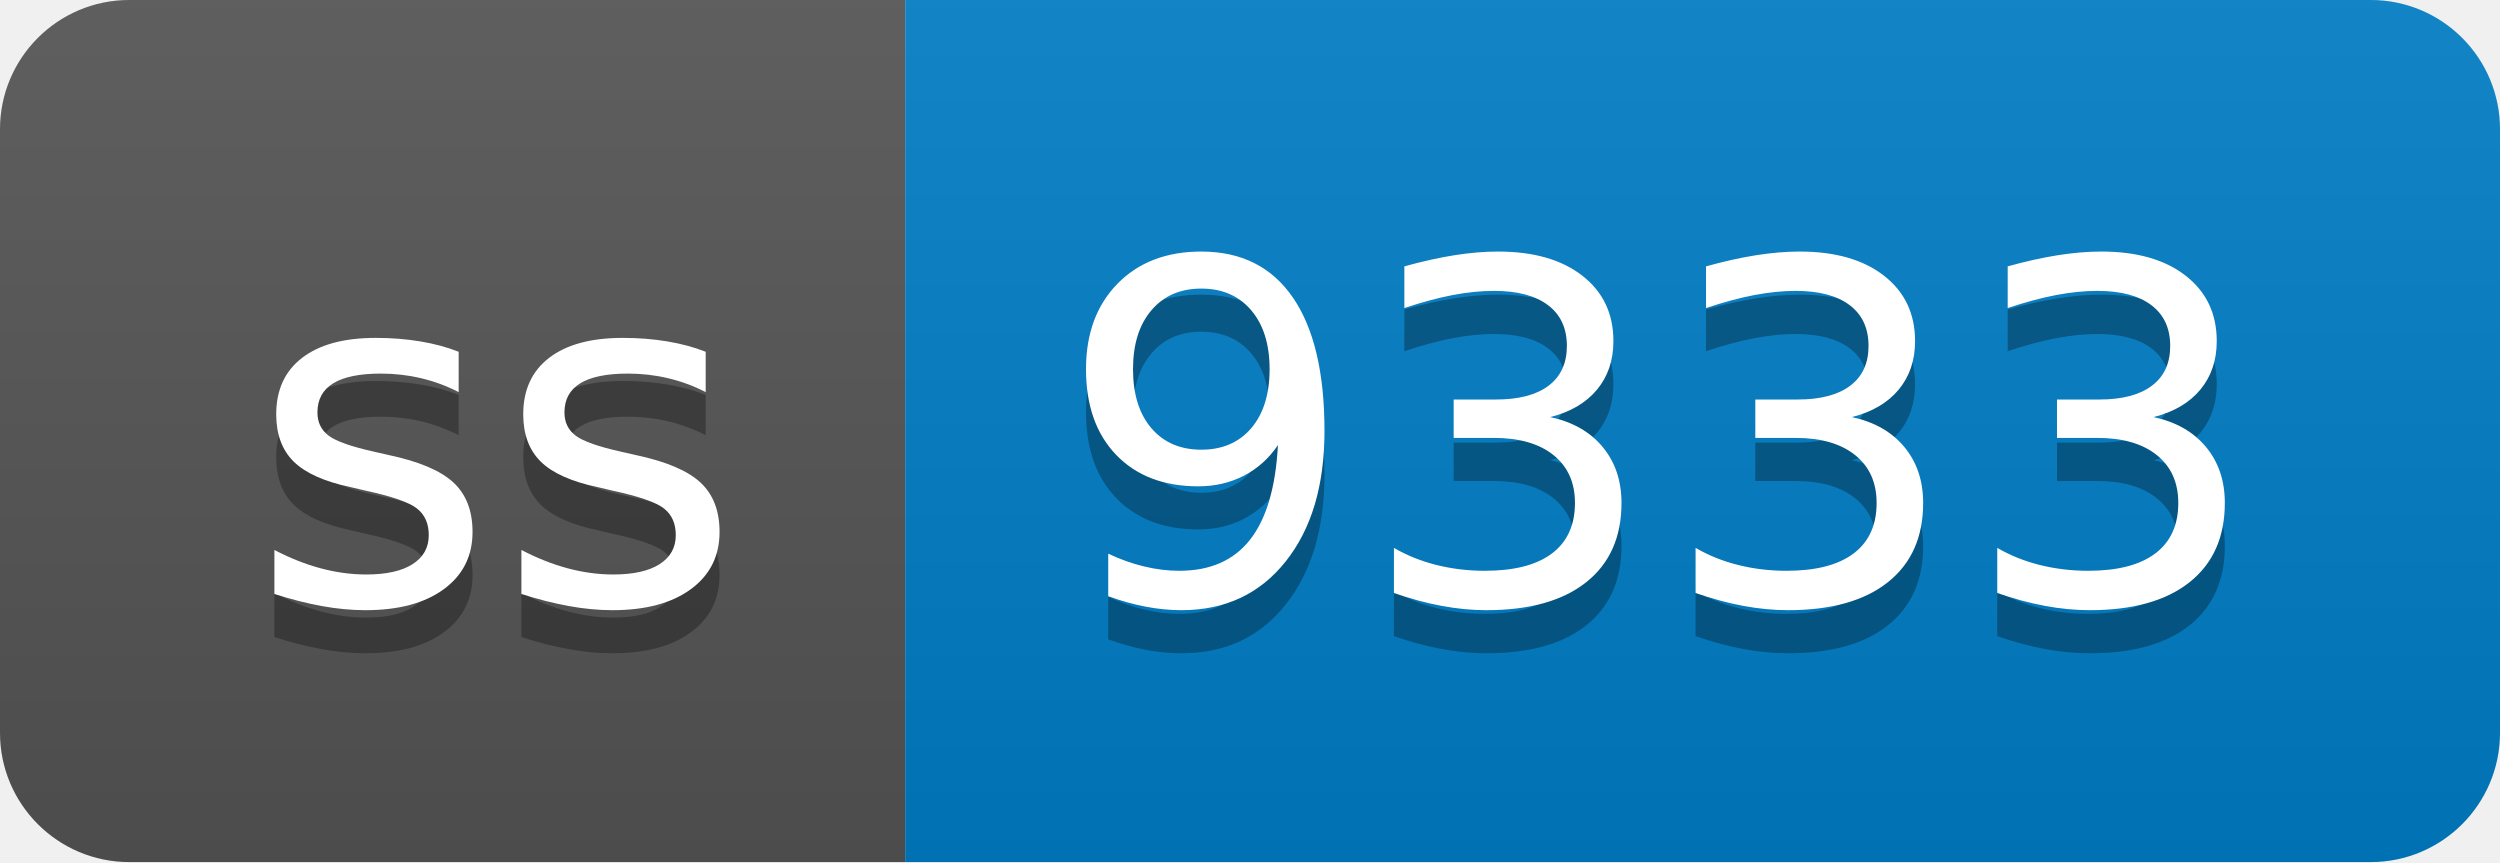
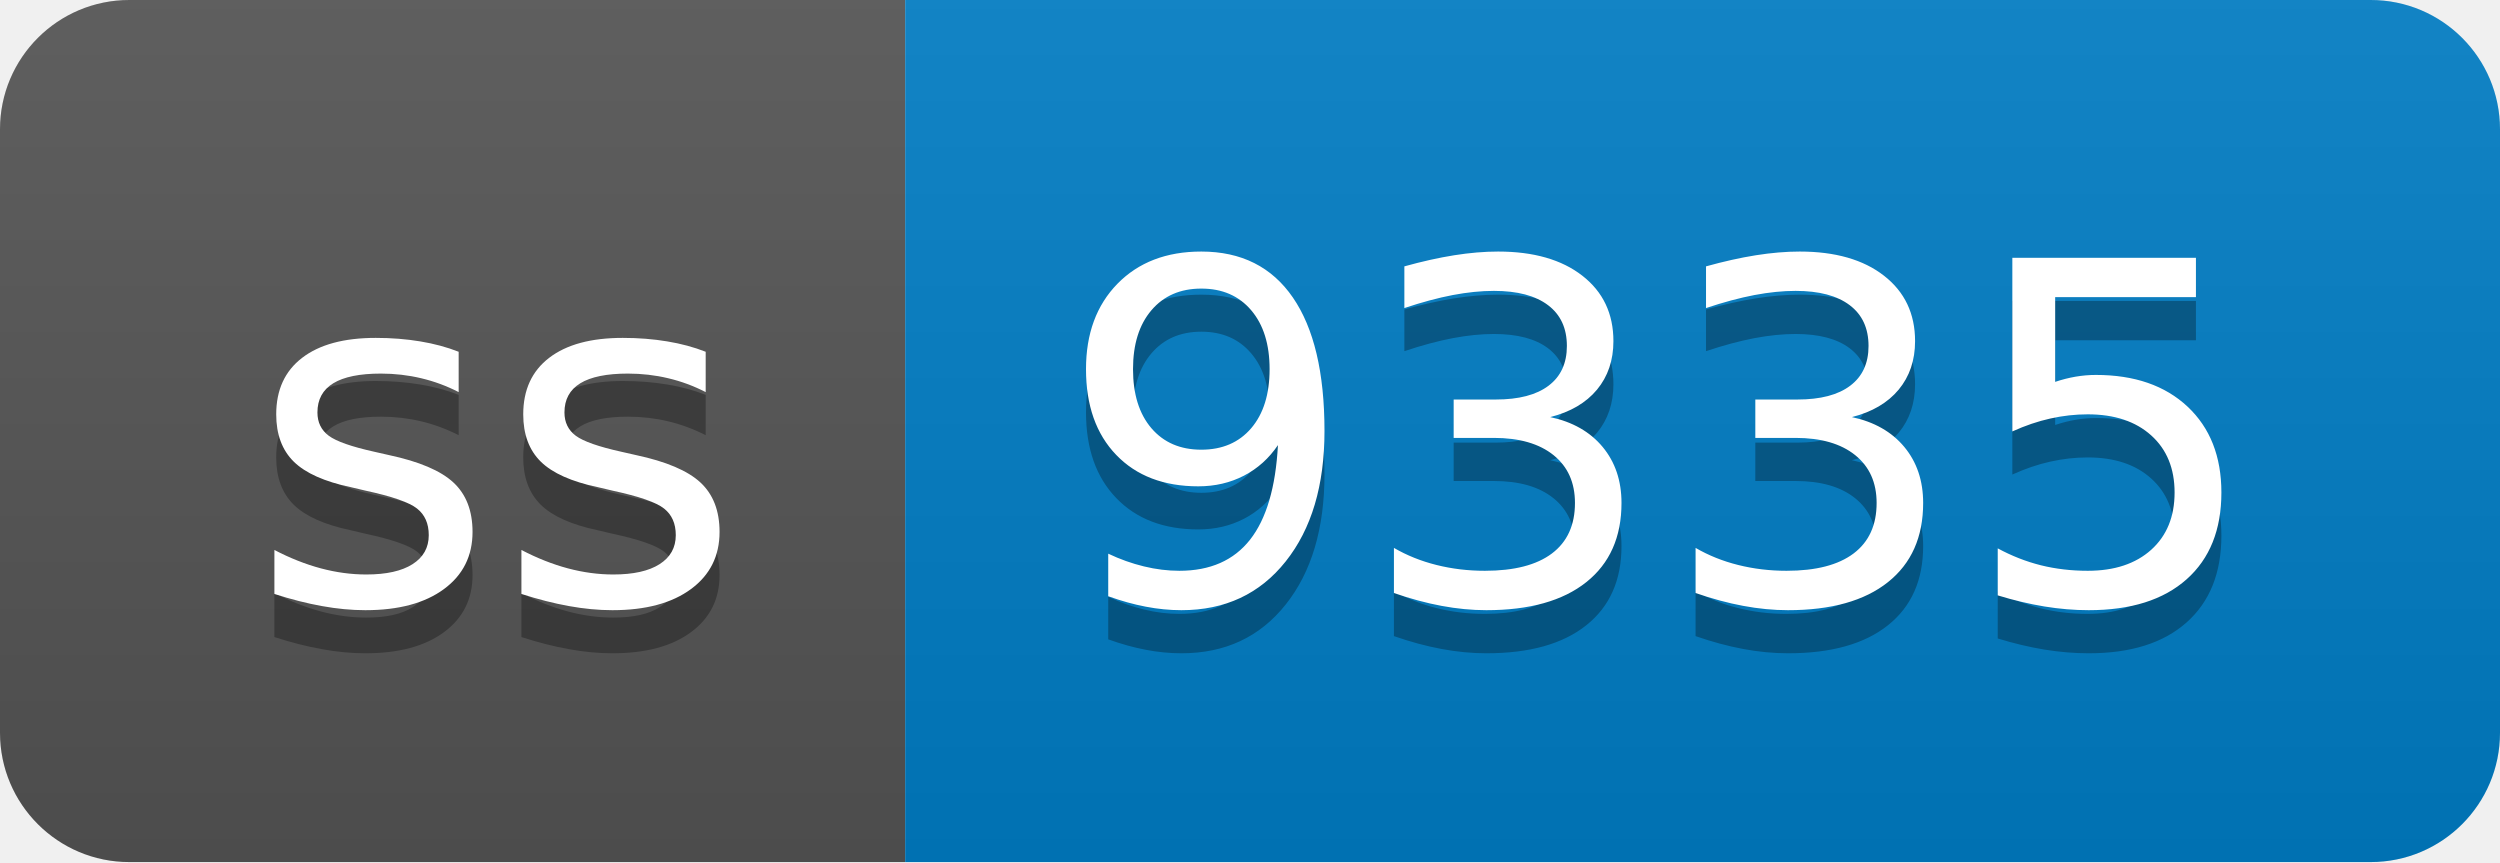
- <svg xmlns="http://www.w3.org/2000/svg" width="58" height="20" role="img" aria-label="ss: 9333">
+ <svg xmlns="http://www.w3.org/2000/svg" width="58" height="20" role="img" aria-label="ss: 9335">
  <linearGradient id="s" x2="0" y2="100%">
    <stop offset="0" stop-color="#bbb" stop-opacity=".1" />
    <stop offset="1" stop-opacity=".1" />
  </linearGradient>
  <clipPath id="r">
    <rect width="58" height="20" rx="3" fill="#fff" />
  </clipPath>
  <g clip-path="url(#r)">
    <rect width="21" height="20" fill="#555" />
    <rect x="21" width="37" height="20" fill="#007ec6" />
    <rect width="58" height="20" fill="url(#s)" />
  </g>
  <g fill="#fff" text-anchor="middle" font-family="Verdana,Geneva,DejaVu Sans,sans-serif" text-rendering="geometricPrecision" font-size="110">
    <text aria-hidden="true" x="115" y="150" fill="#010101" fill-opacity=".3" transform="scale(.1)" textLength="110">ss</text>
    <text x="115" y="140" transform="scale(.1)" fill="#fff" textLength="110">ss</text>
-     <text aria-hidden="true" x="385" y="150" fill="#010101" fill-opacity=".3" transform="scale(.1)" textLength="270">9333</text>
-     <text x="385" y="140" transform="scale(.1)" fill="#fff" textLength="270">9333</text>
+     <text aria-hidden="true" x="385" y="150" fill="#010101" fill-opacity=".3" transform="scale(.1)" textLength="270">9335</text>
+     <text x="385" y="140" transform="scale(.1)" fill="#fff" textLength="270">9335</text>
  </g>
</svg>
